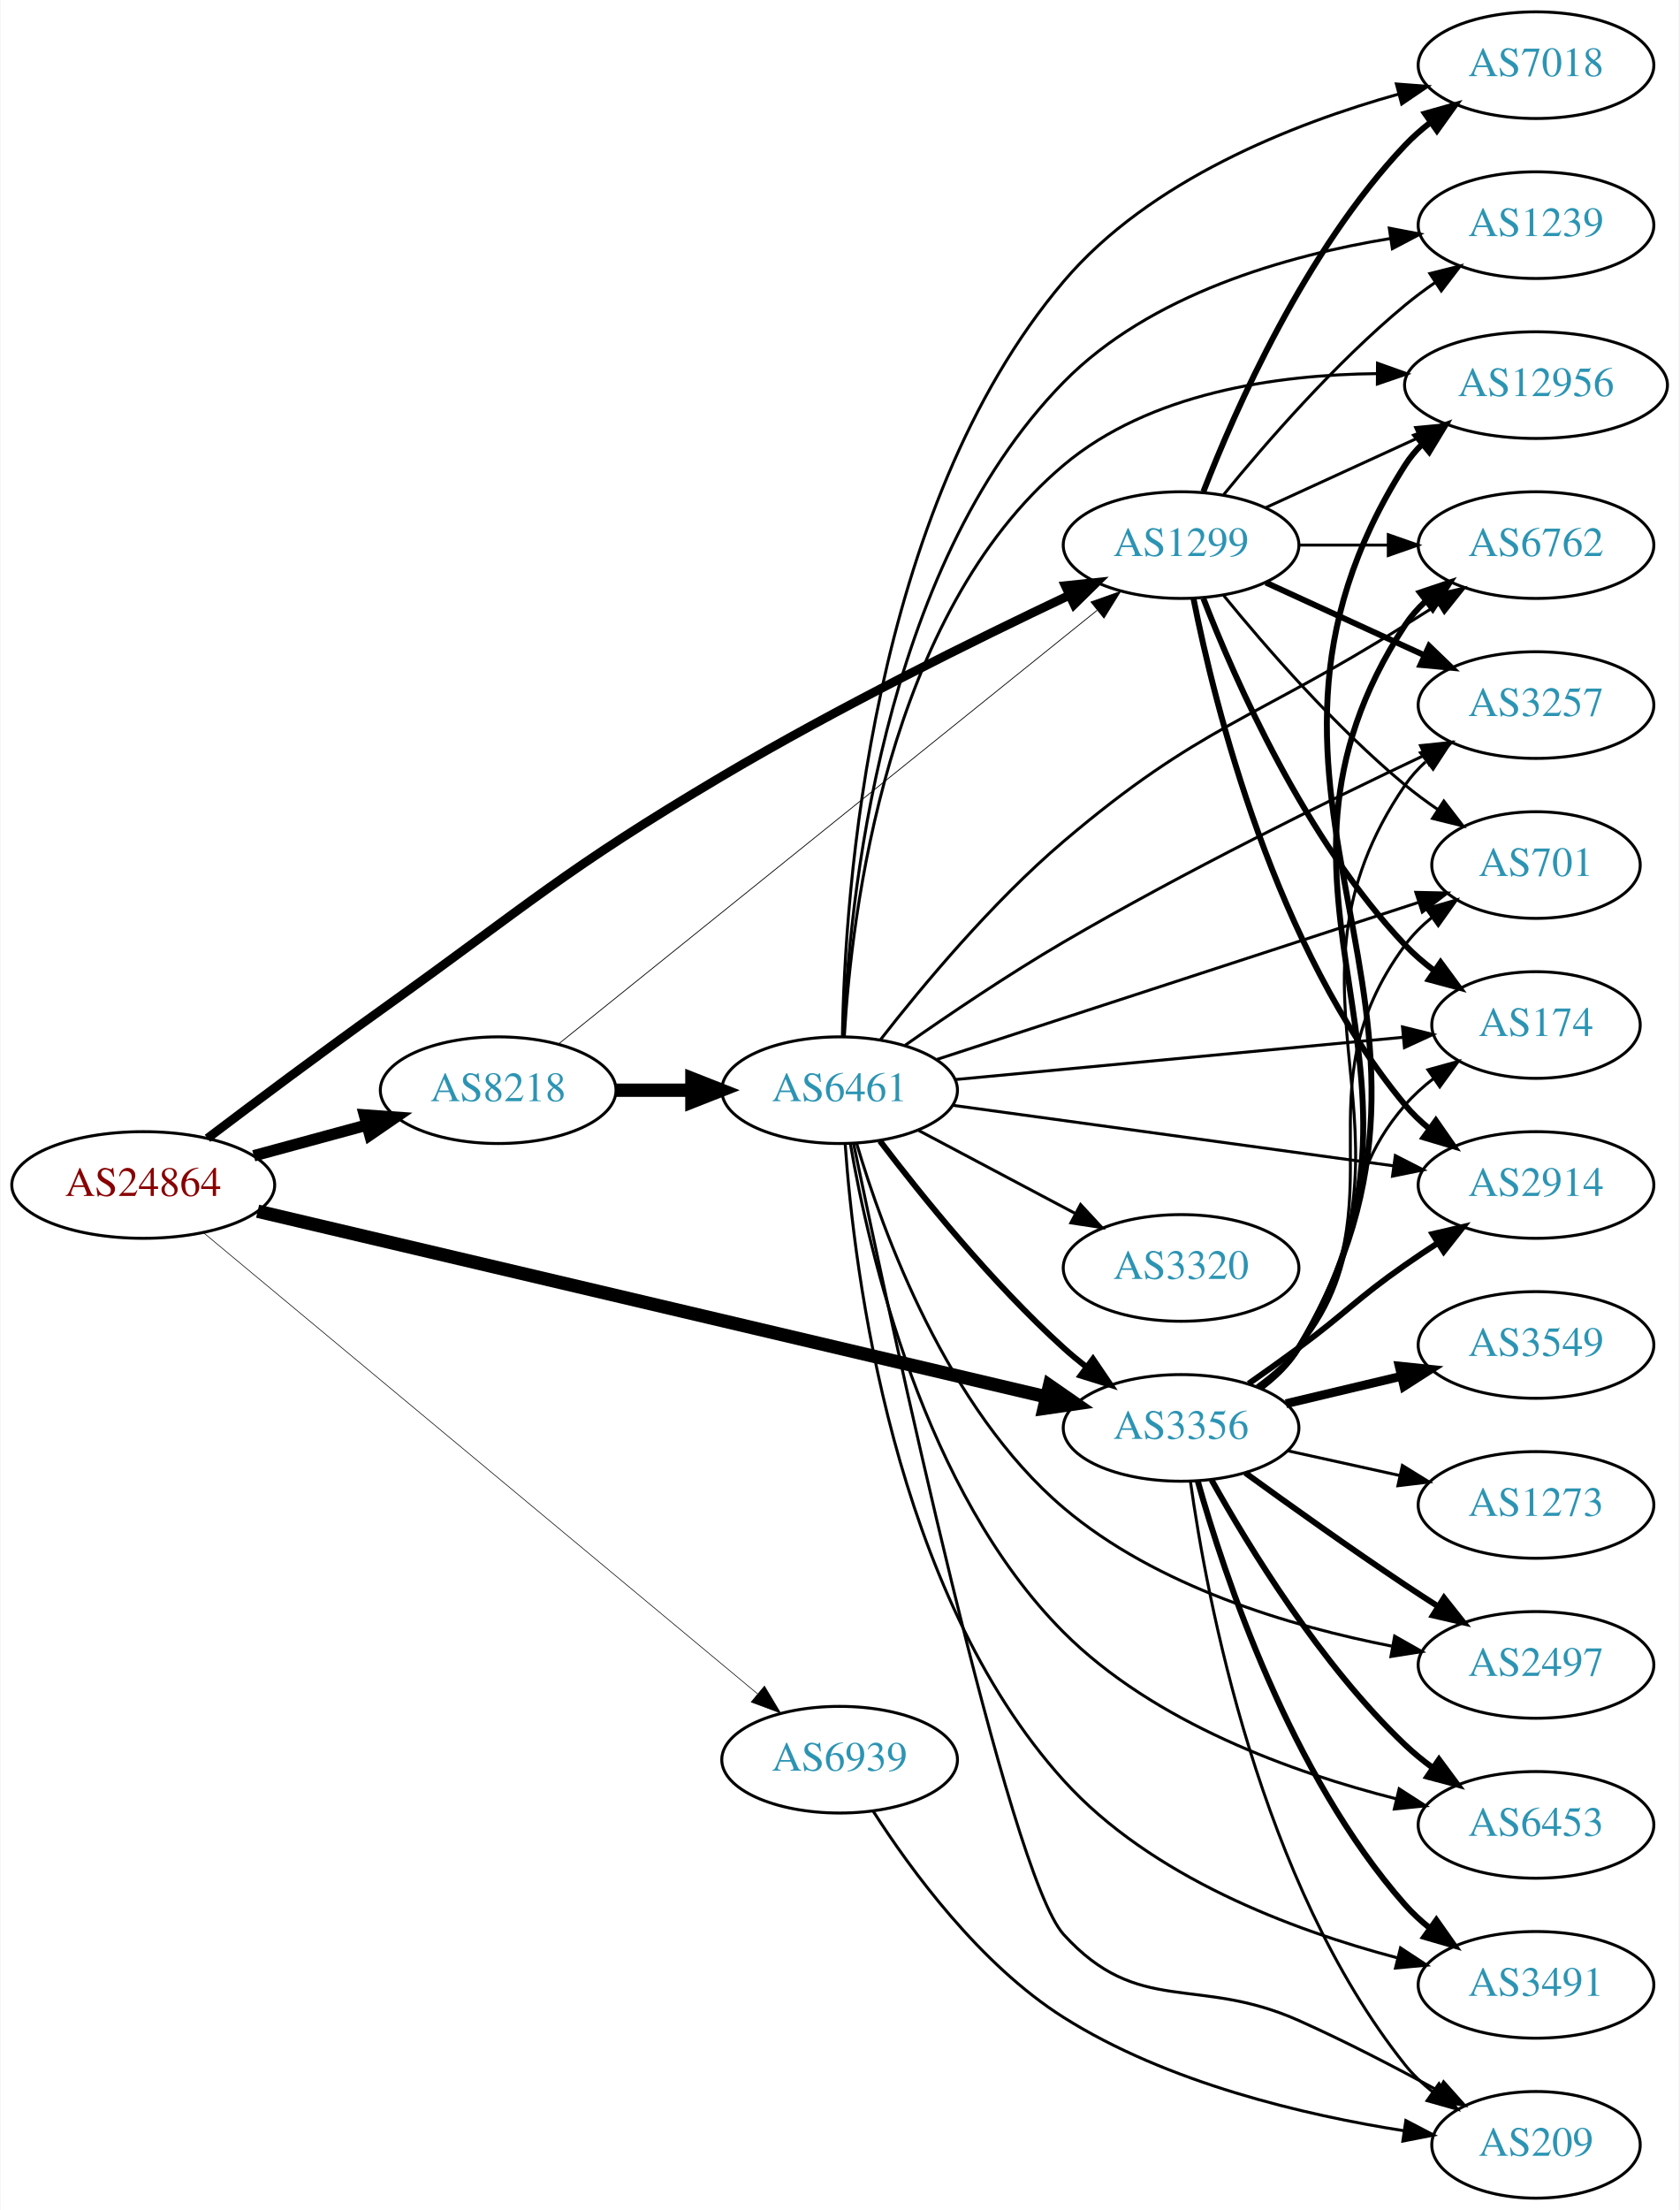
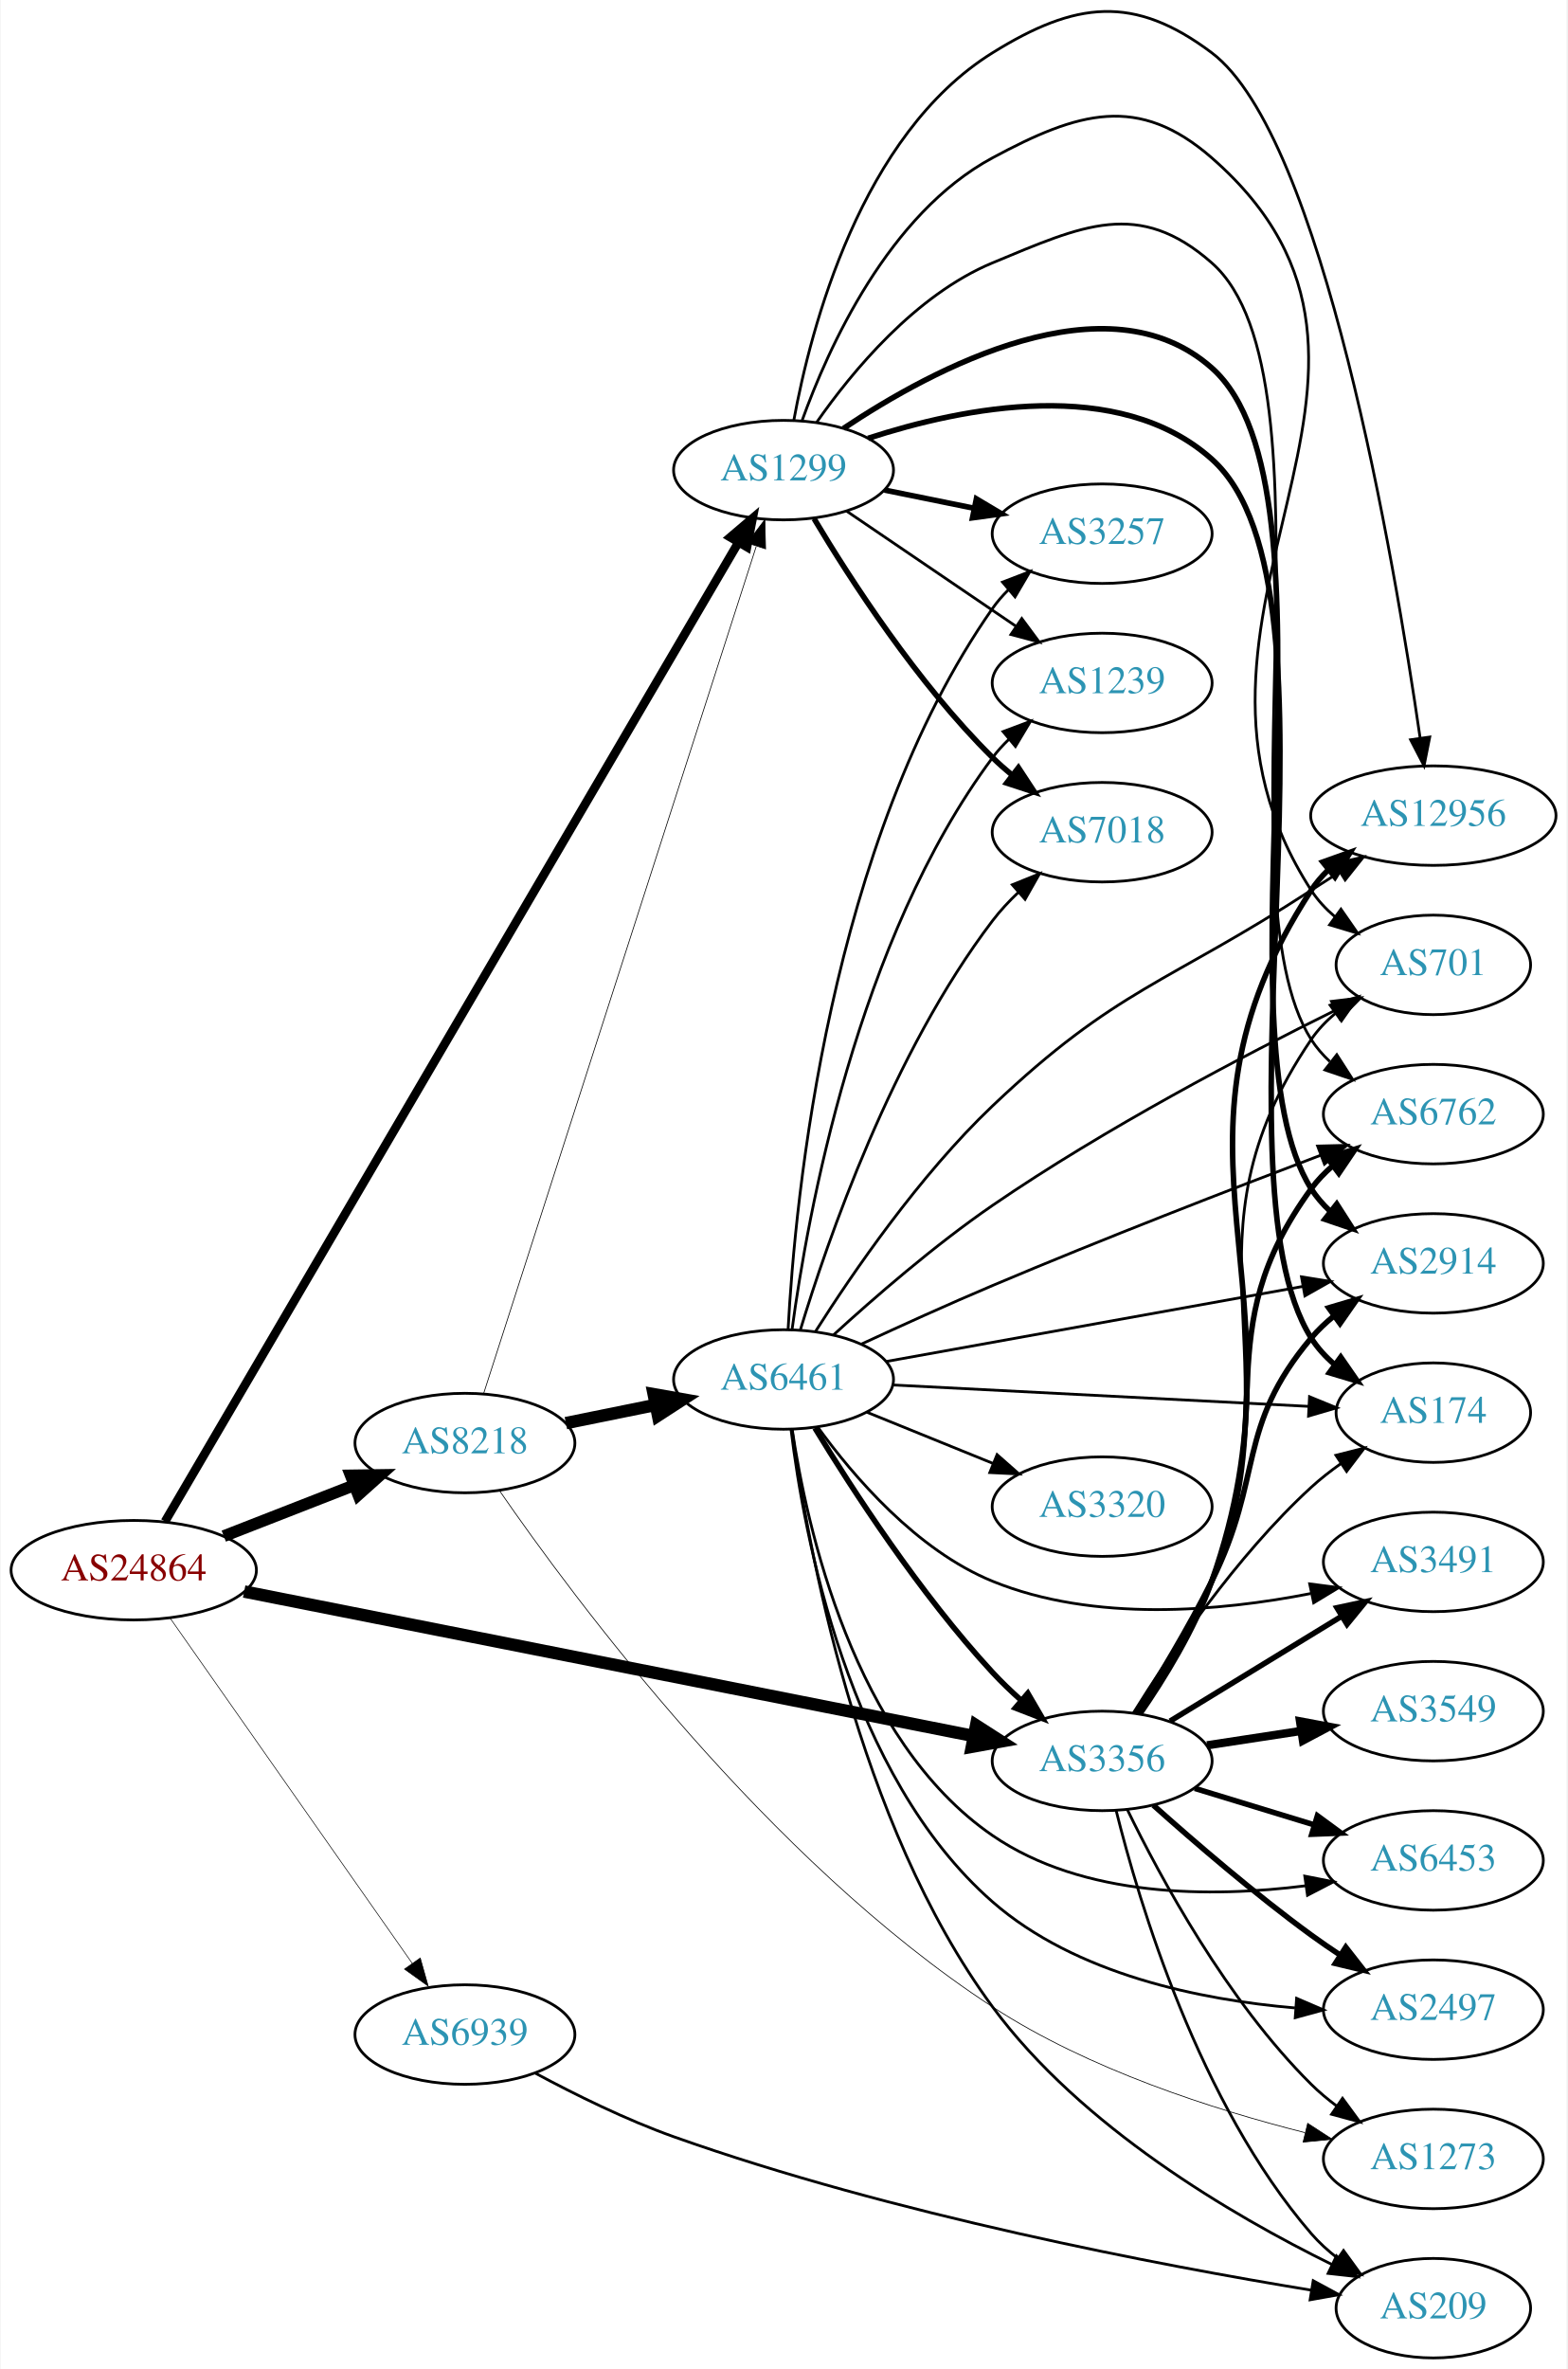
- <svg xmlns="http://www.w3.org/2000/svg" xmlns:xlink="http://www.w3.org/1999/xlink" width="567pt" height="746pt" viewBox="0.00 0.00 566.66 746.00">
-   <g id="graph0" class="graph" transform="scale(1 1) rotate(0) translate(4 742)">
-     <polygon fill="white" stroke="none" points="-4,4 -4,-742 562.663,-742 562.663,4 -4,4" />
+ <svg xmlns="http://www.w3.org/2000/svg" xmlns:xlink="http://www.w3.org/1999/xlink" width="567pt" height="857pt" viewBox="0.00 0.00 566.66 857.09">
+   <g id="graph0" class="graph" transform="scale(1 1) rotate(0) translate(4 853.089)">
+     <polygon fill="white" stroke="none" points="-4,4 -4,-853.089 562.663,-853.089 562.663,4 -4,4" />
    <g id="node1" class="node">
      <g id="a_node1">
        <a xlink:href="/asn/24864" xlink:title="AS24864 ~ Raiffeisen Informatik GmbH [AT]">
-           <ellipse fill="#ffffff" stroke="black" cx="44.196" cy="-342" rx="44.393" ry="18" />
-           <text text-anchor="middle" x="44.196" y="-338.3" font-family="Times,serif" font-size="14.00" fill="#880000">AS24864</text>
+           <ellipse fill="#ffffff" stroke="black" cx="44.196" cy="-285" rx="44.393" ry="18" />
+           <text text-anchor="middle" x="44.196" y="-281.3" font-family="Times,serif" font-size="14.00" fill="#880000">AS24864</text>
        </a>
      </g>
    </g>
    <g id="node2" class="node">
      <g id="a_node2">
        <a xlink:href="/asn/1299" xlink:title="AS1299 ~ Telia Carrier [EU]">
-           <ellipse fill="#ffffff" stroke="black" cx="394.625" cy="-558" rx="39.794" ry="18" />
-           <text text-anchor="middle" x="394.625" y="-554.3" font-family="Times,serif" font-size="14.00" fill="#2c94b3">AS1299</text>
+           <ellipse fill="#ffffff" stroke="black" cx="279.332" cy="-683" rx="39.794" ry="18" />
+           <text text-anchor="middle" x="279.332" y="-679.3" font-family="Times,serif" font-size="14.00" fill="#2c94b3">AS1299</text>
        </a>
      </g>
    </g>
    <g id="edge1" class="edge">
-       <path fill="none" stroke="black" stroke-width="3" d="M65.874,-357.754C81.758,-369.771 104.305,-386.644 124.392,-401 174.929,-437.118 186.244,-448.338 239.685,-480 278.579,-503.043 325.104,-526.02 356.752,-541.004" />
-       <polygon fill="black" stroke="black" stroke-width="3" points="355.533,-544.298 366.071,-545.389 358.513,-537.964 355.533,-544.298" />
+       <path fill="none" stroke="black" stroke-width="3.15" d="M55.514,-302.615C92.529,-365.805 218.773,-581.324 262.93,-656.708" />
+       <polygon fill="black" stroke="black" stroke-width="3.15" points="260.058,-658.729 268.132,-665.588 266.098,-655.191 260.058,-658.729" />
    </g>
    <g id="node3" class="node">
      <g id="a_node3">
        <a xlink:href="/asn/3356" xlink:title="AS3356 ~ Level 3 Parent, LLC [US]">
-           <ellipse fill="#ffffff" stroke="black" cx="394.625" cy="-260" rx="39.794" ry="18" />
-           <text text-anchor="middle" x="394.625" y="-256.3" font-family="Times,serif" font-size="14.00" fill="#2c94b3">AS3356</text>
+           <ellipse fill="#ffffff" stroke="black" cx="394.625" cy="-216" rx="39.794" ry="18" />
+           <text text-anchor="middle" x="394.625" y="-212.3" font-family="Times,serif" font-size="14.00" fill="#2c94b3">AS3356</text>
        </a>
      </g>
    </g>
    <g id="edge2" class="edge">
-       <path fill="none" stroke="black" stroke-width="4.5" d="M82.815,-333.147C147.639,-317.891 280.08,-286.722 349.28,-270.436" />
-       <polygon fill="black" stroke="black" stroke-width="4.5" points="350.184,-274.269 359.016,-268.145 348.38,-266.603 350.184,-274.269" />
+       <path fill="none" stroke="black" stroke-width="4.5" d="M84.151,-277.286C149.012,-264.441 278.826,-238.734 347.913,-225.052" />
+       <polygon fill="black" stroke="black" stroke-width="4.5" points="349.011,-228.849 358.055,-223.044 347.481,-221.124 349.011,-228.849" />
    </g>
    <g id="node4" class="node">
      <g id="a_node4">
        <a xlink:href="/asn/8218" xlink:title="AS8218 ~ legacy Neotelecoms [FR]">
-           <ellipse fill="#ffffff" stroke="black" cx="164.039" cy="-374" rx="39.794" ry="18" />
-           <text text-anchor="middle" x="164.039" y="-370.3" font-family="Times,serif" font-size="14.00" fill="#2c94b3">AS8218</text>
+           <ellipse fill="#ffffff" stroke="black" cx="164.039" cy="-331" rx="39.794" ry="18" />
+           <text text-anchor="middle" x="164.039" y="-327.3" font-family="Times,serif" font-size="14.00" fill="#2c94b3">AS8218</text>
        </a>
      </g>
    </g>
    <g id="edge3" class="edge">
-       <path fill="none" stroke="black" stroke-width="3.857" d="M81.514,-351.862C93.574,-355.137 107.123,-358.816 119.66,-362.221" />
-       <polygon fill="black" stroke="black" stroke-width="3.857" points="118.883,-365.636 129.451,-364.879 120.717,-358.881 118.883,-365.636" />
+       <path fill="none" stroke="black" stroke-width="4.275" d="M76.776,-297.327C91.205,-302.96 108.444,-309.689 123.706,-315.646" />
+       <polygon fill="black" stroke="black" stroke-width="4.275" points="122.724,-319.279 133.399,-319.43 125.444,-312.309 122.724,-319.279" />
    </g>
    <g id="node5" class="node">
      <g id="a_node5">
        <a xlink:href="/asn/6939" xlink:title="AS6939 ~ Hurricane Electric LLC [US]">
-           <ellipse fill="#ffffff" stroke="black" cx="279.332" cy="-148" rx="39.794" ry="18" />
-           <text text-anchor="middle" x="279.332" y="-144.3" font-family="Times,serif" font-size="14.00" fill="#2c94b3">AS6939</text>
+           <ellipse fill="#ffffff" stroke="black" cx="164.039" cy="-117" rx="39.794" ry="18" />
+           <text text-anchor="middle" x="164.039" y="-113.3" font-family="Times,serif" font-size="14.00" fill="#2c94b3">AS6939</text>
        </a>
      </g>
    </g>
    <g id="edge4" class="edge">
-       <path fill="none" stroke="black" stroke-width="0.214" d="M64.672,-325.793C106.363,-291.101 204.301,-209.603 251.702,-170.159" />
-       <polygon fill="black" stroke="black" stroke-width="0.214" points="253.953,-172.84 259.401,-163.753 249.475,-167.459 253.953,-172.84" />
+       <path fill="none" stroke="black" stroke-width="0.225" d="M57.364,-267.654C78.181,-237.976 120.729,-177.318 145.007,-142.707" />
+       <polygon fill="black" stroke="black" stroke-width="0.225" points="147.884,-144.7 150.761,-134.504 142.153,-140.68 147.884,-144.7" />
    </g>
    <g id="node6" class="node">
      <g id="a_node6">
-         <a xlink:href="/asn/174" xlink:title="AS174 ~ Cogent Communications [US]">
-           <ellipse fill="#ffffff" stroke="black" cx="514.467" cy="-396" rx="35.194" ry="18" />
-           <text text-anchor="middle" x="514.467" y="-392.3" font-family="Times,serif" font-size="14.00" fill="#2c94b3">AS174</text>
+         <a xlink:href="/asn/6762" xlink:title="AS6762 ~ TELECOM ITALIA SPARKLE S.p.A. [IT]">
+           <ellipse fill="#ffffff" stroke="black" cx="514.467" cy="-450" rx="39.794" ry="18" />
+           <text text-anchor="middle" x="514.467" y="-446.3" font-family="Times,serif" font-size="14.00" fill="#2c94b3">AS6762</text>
        </a>
      </g>
    </g>
    <g id="edge5" class="edge">
-       <path fill="none" stroke="black" stroke-width="2" d="M402.148,-540.006C412.898,-512.272 436.555,-458.571 470.271,-423 473.214,-419.895 476.587,-416.999 480.123,-414.345" />
-       <polygon fill="black" stroke="black" stroke-width="2" points="482.252,-417.129 488.542,-408.603 478.308,-411.346 482.252,-417.129" />
+       <path fill="none" stroke="black" d="M291.312,-700.283C304.069,-718.573 326.987,-746.367 354.978,-758 387.521,-771.525 407.816,-781.282 434.271,-758 481.531,-716.409 436.31,-530.009 470.271,-477 472.132,-474.096 474.428,-471.45 476.984,-469.051" />
+       <polygon fill="black" stroke="black" points="479.533,-471.501 485.255,-462.584 475.221,-465.986 479.533,-471.501" />
    </g>
    <g id="node7" class="node">
      <g id="a_node7">
-         <a xlink:href="/asn/7018" xlink:title="AS7018 ~ AT&amp;T Services, Inc. [US]">
-           <ellipse fill="#ffffff" stroke="black" cx="514.467" cy="-720" rx="39.794" ry="18" />
-           <text text-anchor="middle" x="514.467" y="-716.3" font-family="Times,serif" font-size="14.00" fill="#2c94b3">AS7018</text>
+         <a xlink:href="/asn/2914" xlink:title="AS2914 ~ NTT America, Inc. [US]">
+           <ellipse fill="#ffffff" stroke="black" cx="514.467" cy="-396" rx="39.794" ry="18" />
+           <text text-anchor="middle" x="514.467" y="-392.3" font-family="Times,serif" font-size="14.00" fill="#2c94b3">AS2914</text>
        </a>
      </g>
    </g>
    <g id="edge6" class="edge">
-       <path fill="none" stroke="black" stroke-width="2" d="M402.148,-575.994C412.898,-603.728 436.555,-657.429 470.271,-693 472.857,-695.728 475.774,-698.294 478.843,-700.677" />
-       <polygon fill="black" stroke="black" stroke-width="2" points="476.997,-703.658 487.191,-706.543 481.021,-697.93 476.997,-703.658" />
+       <path fill="none" stroke="black" stroke-width="2" d="M301.03,-698.094C333.453,-719.753 396.418,-753.542 434.271,-720 484.03,-675.908 434.597,-479.101 470.271,-423 472.122,-420.09 474.411,-417.439 476.963,-415.037" />
+       <polygon fill="black" stroke="black" stroke-width="2" points="479.511,-417.487 485.226,-408.565 475.195,-411.976 479.511,-417.487" />
    </g>
    <g id="node8" class="node">
      <g id="a_node8">
-         <a xlink:href="/asn/2914" xlink:title="AS2914 ~ NTT America, Inc. [US]">
-           <ellipse fill="#ffffff" stroke="black" cx="514.467" cy="-342" rx="39.794" ry="18" />
-           <text text-anchor="middle" x="514.467" y="-338.3" font-family="Times,serif" font-size="14.00" fill="#2c94b3">AS2914</text>
+         <a xlink:href="/asn/1239" xlink:title="AS1239 ~ Sprint [US]">
+           <ellipse fill="#ffffff" stroke="black" cx="394.625" cy="-606" rx="39.794" ry="18" />
+           <text text-anchor="middle" x="394.625" y="-602.3" font-family="Times,serif" font-size="14.00" fill="#2c94b3">AS1239</text>
        </a>
      </g>
    </g>
    <g id="edge7" class="edge">
-       <path fill="none" stroke="black" stroke-width="2" d="M398.823,-539.927C405.987,-503.859 426.261,-421.875 470.271,-369 472.676,-366.111 475.472,-363.437 478.465,-360.987" />
-       <polygon fill="black" stroke="black" stroke-width="2" points="480.654,-363.723 486.708,-355.027 476.553,-358.05 480.654,-363.723" />
+       <path fill="none" stroke="black" d="M302.176,-668.154C319.573,-656.33 344.12,-639.646 363.403,-626.54" />
+       <polygon fill="black" stroke="black" points="365.544,-629.317 371.848,-620.801 361.61,-623.527 365.544,-629.317" />
    </g>
    <g id="node9" class="node">
      <g id="a_node9">
-         <a xlink:href="/asn/12956" xlink:title="AS12956 ~ TELXIUS [ES]">
-           <ellipse fill="#ffffff" stroke="black" cx="514.467" cy="-612" rx="44.393" ry="18" />
-           <text text-anchor="middle" x="514.467" y="-608.3" font-family="Times,serif" font-size="14.00" fill="#2c94b3">AS12956</text>
+         <a xlink:href="/asn/174" xlink:title="AS174 ~ Cogent Communications [US]">
+           <ellipse fill="#ffffff" stroke="black" cx="514.467" cy="-342" rx="35.194" ry="18" />
+           <text text-anchor="middle" x="514.467" y="-338.3" font-family="Times,serif" font-size="14.00" fill="#2c94b3">AS174</text>
        </a>
      </g>
    </g>
    <g id="edge8" class="edge">
-       <path fill="none" stroke="black" d="M423.253,-570.661C438.751,-577.762 458.318,-586.728 475.264,-594.494" />
-       <polygon fill="black" stroke="black" points="473.818,-597.681 484.367,-598.665 476.734,-591.317 473.818,-597.681" />
+       <path fill="none" stroke="black" stroke-width="2" d="M309.909,-694.5C344.28,-705.714 400.574,-717.098 434.271,-687 487.312,-639.625 432.347,-429.163 470.271,-369 472.552,-365.381 475.514,-362.165 478.817,-359.33" />
+       <polygon fill="black" stroke="black" stroke-width="2" points="480.954,-362.104 486.986,-353.394 476.839,-356.442 480.954,-362.104" />
    </g>
    <g id="node10" class="node">
      <g id="a_node10">
-         <a xlink:href="/asn/1239" xlink:title="AS1239 ~ Sprint [US]">
-           <ellipse fill="#ffffff" stroke="black" cx="514.467" cy="-666" rx="39.794" ry="18" />
-           <text text-anchor="middle" x="514.467" y="-662.3" font-family="Times,serif" font-size="14.00" fill="#2c94b3">AS1239</text>
+         <a xlink:href="/asn/7018" xlink:title="AS7018 ~ AT&amp;T Services, Inc. [US]">
+           <ellipse fill="#ffffff" stroke="black" cx="394.625" cy="-552" rx="39.794" ry="18" />
+           <text text-anchor="middle" x="394.625" y="-548.3" font-family="Times,serif" font-size="14.00" fill="#2c94b3">AS7018</text>
        </a>
      </g>
    </g>
    <g id="edge9" class="edge">
-       <path fill="none" stroke="black" d="M409.044,-575.065C423.158,-592.375 446.573,-619.345 470.271,-639 473.487,-641.668 476.988,-644.27 480.558,-646.741" />
-       <polygon fill="black" stroke="black" points="478.636,-649.666 488.915,-652.236 482.482,-643.817 478.636,-649.666" />
+       <path fill="none" stroke="black" stroke-width="2" d="M290.382,-665.431C303.43,-643.573 327.776,-605.858 354.978,-579 357.108,-576.897 359.417,-574.845 361.812,-572.871" />
+       <polygon fill="black" stroke="black" stroke-width="2" points="364.324,-575.356 370.144,-566.502 360.073,-569.794 364.324,-575.356" />
    </g>
    <g id="node11" class="node">
      <g id="a_node11">
-         <a xlink:href="/asn/6762" xlink:title="AS6762 ~ TELECOM ITALIA SPARKLE S.p.A. [IT]">
-           <ellipse fill="#ffffff" stroke="black" cx="514.467" cy="-558" rx="39.794" ry="18" />
-           <text text-anchor="middle" x="514.467" y="-554.3" font-family="Times,serif" font-size="14.00" fill="#2c94b3">AS6762</text>
+         <a xlink:href="/asn/3257" xlink:title="AS3257 ~ GTT [DE]">
+           <ellipse fill="#ffffff" stroke="black" cx="394.625" cy="-660" rx="39.794" ry="18" />
+           <text text-anchor="middle" x="394.625" y="-656.3" font-family="Times,serif" font-size="14.00" fill="#2c94b3">AS3257</text>
        </a>
      </g>
    </g>
    <g id="edge10" class="edge">
-       <path fill="none" stroke="black" d="M434.537,-558C444.091,-558 454.44,-558 464.403,-558" />
-       <polygon fill="black" stroke="black" points="464.595,-561.5 474.595,-558 464.595,-554.5 464.595,-561.5" />
+       <path fill="none" stroke="black" stroke-width="2" d="M315.867,-675.786C326.096,-673.709 337.396,-671.415 348.139,-669.234" />
+       <polygon fill="black" stroke="black" stroke-width="2" points="349.111,-672.608 358.215,-667.189 347.718,-665.748 349.111,-672.608" />
    </g>
    <g id="node12" class="node">
      <g id="a_node12">
-         <a xlink:href="/asn/3257" xlink:title="AS3257 ~ GTT [DE]">
-           <ellipse fill="#ffffff" stroke="black" cx="514.467" cy="-504" rx="39.794" ry="18" />
-           <text text-anchor="middle" x="514.467" y="-500.3" font-family="Times,serif" font-size="14.00" fill="#2c94b3">AS3257</text>
+         <a xlink:href="/asn/12956" xlink:title="AS12956 ~ TELXIUS [ES]">
+           <ellipse fill="#ffffff" stroke="black" cx="514.467" cy="-558" rx="44.393" ry="18" />
+           <text text-anchor="middle" x="514.467" y="-554.3" font-family="Times,serif" font-size="14.00" fill="#2c94b3">AS12956</text>
        </a>
      </g>
    </g>
    <g id="edge11" class="edge">
-       <path fill="none" stroke="black" stroke-width="2" d="M423.253,-545.339C439.21,-538.027 459.481,-528.739 476.764,-520.819" />
-       <polygon fill="black" stroke="black" stroke-width="2" points="478.378,-523.929 486.011,-516.581 475.462,-517.565 478.378,-523.929" />
+       <path fill="none" stroke="black" d="M283.052,-701.039C289.142,-734.249 307.283,-804.373 354.978,-834 384.914,-852.595 406.124,-855.206 434.271,-834 474.355,-803.8 500.378,-650.365 509.661,-586.233" />
+       <polygon fill="black" stroke="black" points="513.168,-586.433 511.104,-576.041 506.237,-585.452 513.168,-586.433" />
    </g>
    <g id="node13" class="node">
      <g id="a_node13">
        <a xlink:href="/asn/701" xlink:title="AS701 ~ UUNET [US]">
-           <ellipse fill="#ffffff" stroke="black" cx="514.467" cy="-450" rx="35.194" ry="18" />
-           <text text-anchor="middle" x="514.467" y="-446.3" font-family="Times,serif" font-size="14.00" fill="#2c94b3">AS701</text>
+           <ellipse fill="#ffffff" stroke="black" cx="514.467" cy="-504" rx="35.194" ry="18" />
+           <text text-anchor="middle" x="514.467" y="-500.3" font-family="Times,serif" font-size="14.00" fill="#2c94b3">AS701</text>
        </a>
      </g>
    </g>
    <g id="edge12" class="edge">
-       <path fill="none" stroke="black" d="M409.044,-540.935C423.158,-523.625 446.573,-496.655 470.271,-477 473.734,-474.128 477.527,-471.331 481.381,-468.692" />
-       <polygon fill="black" stroke="black" points="483.343,-471.592 489.814,-463.203 479.524,-465.725 483.343,-471.592" />
+       <path fill="none" stroke="black" d="M285.991,-700.786C295.462,-727.167 317.292,-775.729 354.978,-796 386.014,-812.694 407.727,-819.182 434.271,-796 523.796,-717.815 405.772,-630.837 470.271,-531 472.593,-527.407 475.579,-524.207 478.897,-521.381" />
+       <polygon fill="black" stroke="black" points="481.034,-524.155 487.08,-515.455 476.928,-518.485 481.034,-524.155" />
+     </g>
+     <g id="edge18" class="edge">
+       <path fill="none" stroke="black" stroke-width="2" d="M407.729,-233.211C416.188,-245.914 427.193,-263.895 434.271,-281 459.166,-341.16 431.901,-370.4 470.271,-423 472.486,-426.037 475.156,-428.809 478.069,-431.321" />
+       <polygon fill="black" stroke="black" stroke-width="2" points="476.088,-434.21 486.202,-437.367 480.265,-428.592 476.088,-434.21" />
+     </g>
+     <g id="edge15" class="edge">
+       <path fill="none" stroke="black" stroke-width="2" d="M406.843,-233.263C414.974,-246.141 425.955,-264.315 434.271,-281 453.121,-318.82 443.04,-336.686 470.271,-369 472.693,-371.874 475.501,-374.538 478.501,-376.983" />
+       <polygon fill="black" stroke="black" stroke-width="2" points="476.596,-379.924 486.754,-382.934 480.69,-374.246 476.596,-379.924" />
    </g>
    <g id="edge22" class="edge">
-       <path fill="none" stroke="black" d="M420.222,-274.143C425.315,-277.859 430.324,-282.192 434.271,-287 459.525,-317.764 444.239,-338.892 470.271,-369 473.069,-372.236 476.352,-375.214 479.837,-377.914" />
-       <polygon fill="black" stroke="black" points="477.987,-380.89 488.201,-383.705 481.972,-375.135 477.987,-380.89" />
-     </g>
-     <g id="edge14" class="edge">
-       <path fill="none" stroke="black" stroke-width="2" d="M417.43,-274.943C422.963,-278.815 428.87,-283.017 434.271,-287 450.585,-299.031 453.655,-303.391 470.271,-315 473.778,-317.45 477.502,-319.939 481.236,-322.363" />
-       <polygon fill="black" stroke="black" stroke-width="2" points="479.553,-325.441 489.868,-327.857 483.311,-319.535 479.553,-325.441" />
+       <path fill="none" stroke="black" d="M405.872,-233.271C418.942,-254.316 443.131,-290.134 470.271,-315 473.588,-318.039 477.293,-320.937 481.101,-323.629" />
+       <polygon fill="black" stroke="black" points="479.215,-326.579 489.488,-329.17 483.074,-320.738 479.215,-326.579" />
+     </g>
+     <g id="edge17" class="edge">
+       <path fill="none" stroke="black" stroke-width="2" d="M408.28,-233C417.005,-245.601 428.103,-263.547 434.271,-281 471.677,-386.842 408.978,-436.953 470.271,-531 471.946,-533.57 473.96,-535.939 476.191,-538.115" />
+       <polygon fill="black" stroke="black" stroke-width="2" points="474.454,-541.212 484.431,-544.777 478.855,-535.768 474.454,-541.212" />
    </g>
    <g id="edge20" class="edge">
-       <path fill="none" stroke="black" stroke-width="2" d="M421.327,-273.364C426.363,-277.12 431.07,-281.667 434.271,-287 502.93,-401.383 398.709,-472.411 470.271,-585 471.872,-587.519 473.802,-589.843 475.946,-591.98" />
-       <polygon fill="black" stroke="black" stroke-width="2" points="473.952,-594.872 483.893,-598.534 478.405,-589.472 473.952,-594.872" />
-     </g>
-     <g id="edge16" class="edge">
-       <path fill="none" stroke="black" stroke-width="2" d="M421.224,-273.427C426.265,-277.18 431,-281.709 434.271,-287 491.916,-380.238 410.26,-439.267 470.271,-531 472.159,-533.886 474.475,-536.52 477.043,-538.911" />
-       <polygon fill="black" stroke="black" stroke-width="2" points="475.294,-541.984 485.335,-545.365 479.594,-536.46 475.294,-541.984" />
-     </g>
-     <g id="edge17" class="edge">
-       <path fill="none" stroke="black" d="M421.065,-273.527C426.114,-277.275 430.893,-281.777 434.271,-287 480.948,-359.167 421.763,-406.051 470.271,-477 472.218,-479.847 474.574,-482.454 477.169,-484.826" />
-       <polygon fill="black" stroke="black" points="475.448,-487.918 485.504,-491.251 479.721,-482.374 475.448,-487.918" />
-     </g>
-     <g id="edge18" class="edge">
-       <path fill="none" stroke="black" d="M420.791,-273.711C425.855,-277.45 430.708,-281.901 434.271,-287 470.084,-338.254 433.159,-372.679 470.271,-423 472.81,-426.443 475.932,-429.549 479.326,-432.322" />
-       <polygon fill="black" stroke="black" points="477.412,-435.256 487.592,-438.192 481.465,-429.548 477.412,-435.256" />
+       <path fill="none" stroke="black" d="M408.077,-233.074C416.704,-245.711 427.767,-263.669 434.271,-281 465.391,-363.921 420.488,-403.747 470.271,-477 472.676,-480.538 475.714,-483.704 479.061,-486.51" />
+       <polygon fill="black" stroke="black" points="477.113,-489.421 487.276,-492.416 481.199,-483.737 477.113,-489.421" />
    </g>
    <g id="node14" class="node">
      <g id="a_node14">
-         <a xlink:href="/asn/3549" xlink:title="AS3549 ~ Level 3 Parent, LLC [US]">
-           <ellipse fill="#ffffff" stroke="black" cx="514.467" cy="-288" rx="39.794" ry="18" />
-           <text text-anchor="middle" x="514.467" y="-284.3" font-family="Times,serif" font-size="14.00" fill="#2c94b3">AS3549</text>
+         <a xlink:href="/asn/2497" xlink:title="AS2497 ~ Internet Initiative Japan Inc. [JP]">
+           <ellipse fill="#ffffff" stroke="black" cx="514.467" cy="-126" rx="39.794" ry="18" />
+           <text text-anchor="middle" x="514.467" y="-122.3" font-family="Times,serif" font-size="14.00" fill="#2c94b3">AS2497</text>
        </a>
      </g>
    </g>
    <g id="edge13" class="edge">
-       <path fill="none" stroke="black" stroke-width="3" d="M430.026,-268.174C442.141,-271.053 455.939,-274.331 468.778,-277.382" />
-       <polygon fill="black" stroke="black" stroke-width="3" points="468.28,-280.861 478.819,-279.767 469.899,-274.05 468.28,-280.861" />
+       <path fill="none" stroke="black" stroke-width="2" d="M413.143,-199.982C427.914,-186.783 449.851,-167.882 470.271,-153 473.648,-150.539 477.25,-148.066 480.879,-145.671" />
+       <polygon fill="black" stroke="black" stroke-width="2" points="482.779,-148.61 489.301,-140.261 478.996,-142.72 482.779,-148.61" />
    </g>
    <g id="node15" class="node">
      <g id="a_node15">
-         <a xlink:href="/asn/2497" xlink:title="AS2497 ~ Internet Initiative Japan Inc. [JP]">
-           <ellipse fill="#ffffff" stroke="black" cx="514.467" cy="-180" rx="39.794" ry="18" />
-           <text text-anchor="middle" x="514.467" y="-176.3" font-family="Times,serif" font-size="14.00" fill="#2c94b3">AS2497</text>
-         </a>
-       </g>
-     </g>
-     <g id="edge15" class="edge">
-       <path fill="none" stroke="black" stroke-width="2" d="M416.311,-244.819C431.168,-234.037 451.757,-219.343 470.271,-207 473.831,-204.627 477.587,-202.186 481.34,-199.789" />
-       <polygon fill="black" stroke="black" stroke-width="2" points="483.406,-202.624 489.992,-194.325 479.668,-196.705 483.406,-202.624" />
+         <a xlink:href="/asn/3549" xlink:title="AS3549 ~ Level 3 Parent, LLC [US]">
+           <ellipse fill="#ffffff" stroke="black" cx="514.467" cy="-234" rx="39.794" ry="18" />
+           <text text-anchor="middle" x="514.467" y="-230.3" font-family="Times,serif" font-size="14.00" fill="#2c94b3">AS3549</text>
+         </a>
+       </g>
+     </g>
+     <g id="edge14" class="edge">
+       <path fill="none" stroke="black" stroke-width="3" d="M432.587,-221.646C443.337,-223.288 455.224,-225.104 466.501,-226.826" />
+       <polygon fill="black" stroke="black" stroke-width="3" points="466.222,-230.324 476.635,-228.374 467.279,-223.404 466.222,-230.324" />
    </g>
    <g id="node16" class="node">
      <g id="a_node16">
-         <a xlink:href="/asn/6453" xlink:title="AS6453 ~ TATA COMMUNICATIONS (AMERICA) INC [US]">
-           <ellipse fill="#ffffff" stroke="black" cx="514.467" cy="-126" rx="39.794" ry="18" />
-           <text text-anchor="middle" x="514.467" y="-122.3" font-family="Times,serif" font-size="14.00" fill="#2c94b3">AS6453</text>
-         </a>
-       </g>
-     </g>
-     <g id="edge19" class="edge">
-       <path fill="none" stroke="black" stroke-width="2" d="M404.903,-242.457C417.488,-219.828 441.708,-180.156 470.271,-153 473.145,-150.267 476.338,-147.664 479.649,-145.227" />
-       <polygon fill="black" stroke="black" stroke-width="2" points="481.712,-148.057 488.012,-139.539 477.775,-142.27 481.712,-148.057" />
+         <a xlink:href="/asn/3491" xlink:title="AS3491 ~ PCCW Global, Inc. [US]">
+           <ellipse fill="#ffffff" stroke="black" cx="514.467" cy="-288" rx="39.794" ry="18" />
+           <text text-anchor="middle" x="514.467" y="-284.3" font-family="Times,serif" font-size="14.00" fill="#2c94b3">AS3491</text>
+         </a>
+       </g>
+     </g>
+     <g id="edge16" class="edge">
+       <path fill="none" stroke="black" stroke-width="2" d="M419.189,-230.397C437.012,-241.287 461.685,-256.362 481.32,-268.358" />
+       <polygon fill="black" stroke="black" stroke-width="2" points="479.586,-271.401 489.944,-273.628 483.235,-265.427 479.586,-271.401" />
    </g>
    <g id="node17" class="node">
      <g id="a_node17">
-         <a xlink:href="/asn/3491" xlink:title="AS3491 ~ PCCW Global, Inc. [US]">
-           <ellipse fill="#ffffff" stroke="black" cx="514.467" cy="-72" rx="39.794" ry="18" />
-           <text text-anchor="middle" x="514.467" y="-68.3" font-family="Times,serif" font-size="14.00" fill="#2c94b3">AS3491</text>
-         </a>
-       </g>
-     </g>
-     <g id="edge21" class="edge">
-       <path fill="none" stroke="black" stroke-width="2" d="M400.227,-242.165C409.179,-210.315 431.534,-142.888 470.271,-99 472.758,-96.182 475.61,-93.556 478.637,-91.135" />
-       <polygon fill="black" stroke="black" stroke-width="2" points="480.823,-93.875 486.928,-85.216 476.756,-88.178 480.823,-93.875" />
+         <a xlink:href="/asn/6453" xlink:title="AS6453 ~ TATA COMMUNICATIONS (AMERICA) INC [US]">
+           <ellipse fill="#ffffff" stroke="black" cx="514.467" cy="-180" rx="39.794" ry="18" />
+           <text text-anchor="middle" x="514.467" y="-176.3" font-family="Times,serif" font-size="14.00" fill="#2c94b3">AS6453</text>
+         </a>
+       </g>
+     </g>
+     <g id="edge19" class="edge">
+       <path fill="none" stroke="black" stroke-width="2" d="M428.138,-206.068C441.533,-201.975 457.224,-197.182 471.473,-192.829" />
+       <polygon fill="black" stroke="black" stroke-width="2" points="472.519,-196.169 481.06,-189.9 470.474,-189.474 472.519,-196.169" />
    </g>
    <g id="node18" class="node">
      <g id="a_node18">
        <a xlink:href="/asn/209" xlink:title="AS209 ~ CenturyLink Communications, LLC [US]">
          <ellipse fill="#ffffff" stroke="black" cx="514.467" cy="-18" rx="35.194" ry="18" />
          <text text-anchor="middle" x="514.467" y="-14.3" font-family="Times,serif" font-size="14.00" fill="#2c94b3">AS209</text>
        </a>
      </g>
    </g>
-     <g id="edge23" class="edge">
-       <path fill="none" stroke="black" d="M397.788,-241.913C403.335,-202.293 421.249,-106.476 470.271,-45 472.938,-41.655 476.14,-38.61 479.579,-35.871" />
-       <polygon fill="black" stroke="black" points="481.717,-38.647 487.893,-30.039 477.697,-32.916 481.717,-38.647" />
+     <g id="edge21" class="edge">
+       <path fill="none" stroke="black" d="M399.67,-198.111C407.968,-164.732 429.642,-92.09 470.271,-45 473.066,-41.761 476.347,-38.782 479.83,-36.08" />
+       <polygon fill="black" stroke="black" points="481.965,-38.859 488.193,-30.288 477.98,-33.104 481.965,-38.859" />
    </g>
    <g id="node19" class="node">
      <g id="a_node19">
        <a xlink:href="/asn/1273" xlink:title="AS1273 ~ Vodafone Group PLC [EU]">
-           <ellipse fill="#ffffff" stroke="black" cx="514.467" cy="-234" rx="39.794" ry="18" />
-           <text text-anchor="middle" x="514.467" y="-230.3" font-family="Times,serif" font-size="14.00" fill="#2c94b3">AS1273</text>
-         </a>
-       </g>
-     </g>
-     <g id="edge24" class="edge">
-       <path fill="none" stroke="black" d="M430.662,-252.27C442.547,-249.647 455.992,-246.681 468.538,-243.913" />
-       <polygon fill="black" stroke="black" points="469.35,-247.318 478.361,-241.746 467.842,-240.482 469.35,-247.318" />
+           <ellipse fill="#ffffff" stroke="black" cx="514.467" cy="-72" rx="39.794" ry="18" />
+           <text text-anchor="middle" x="514.467" y="-68.3" font-family="Times,serif" font-size="14.00" fill="#2c94b3">AS1273</text>
+         </a>
+       </g>
+     </g>
+     <g id="edge23" class="edge">
+       <path fill="none" stroke="black" d="M403.706,-198.441C415.617,-173.959 439.804,-129.186 470.271,-99 473.088,-96.209 476.244,-93.567 479.533,-91.108" />
+       <polygon fill="black" stroke="black" points="481.601,-93.933 487.867,-85.39 477.641,-88.161 481.601,-93.933" />
+     </g>
+     <g id="edge25" class="edge">
+       <path fill="none" stroke="black" stroke-width="0.265" d="M170.813,-348.94C189.298,-406.374 247.113,-586.003 269.424,-655.324" />
+       <polygon fill="black" stroke="black" stroke-width="0.265" points="266.174,-656.65 272.569,-665.096 272.837,-654.505 266.174,-656.65" />
    </g>
    <g id="edge26" class="edge">
-       <path fill="none" stroke="black" stroke-width="0.265" d="M184.528,-389.688C225.268,-422.482 319.532,-498.359 366.297,-536.003" />
-       <polygon fill="black" stroke="black" stroke-width="0.265" points="364.2,-538.808 374.185,-542.352 368.59,-533.355 364.2,-538.808" />
+       <path fill="none" stroke="black" stroke-width="0.265" d="M176.488,-313.862C203.222,-275.104 273.69,-179.973 354.978,-127 389.696,-104.375 434.78,-89.91 467.982,-81.523" />
+       <polygon fill="black" stroke="black" stroke-width="0.265" points="468.992,-84.88 477.88,-79.113 467.336,-78.078 468.992,-84.88" />
    </g>
    <g id="node20" class="node">
      <g id="a_node20">
        <a xlink:href="/asn/6461" xlink:title="AS6461 ~ Zayo Bandwidth [US]">
-           <ellipse fill="#ffffff" stroke="black" cx="279.332" cy="-374" rx="39.794" ry="18" />
-           <text text-anchor="middle" x="279.332" y="-370.3" font-family="Times,serif" font-size="14.00" fill="#2c94b3">AS6461</text>
-         </a>
-       </g>
-     </g>
-     <g id="edge25" class="edge">
-       <path fill="none" stroke="black" stroke-width="4.5" d="M203.711,-374C211.914,-374 220.678,-374 229.21,-374" />
-       <polygon fill="black" stroke="black" stroke-width="4.5" points="229.449,-377.938 239.449,-374 229.449,-370.063 229.449,-377.938" />
+           <ellipse fill="#ffffff" stroke="black" cx="279.332" cy="-354" rx="39.794" ry="18" />
+           <text text-anchor="middle" x="279.332" y="-350.3" font-family="Times,serif" font-size="14.00" fill="#2c94b3">AS6461</text>
+         </a>
+       </g>
+     </g>
+     <g id="edge24" class="edge">
+       <path fill="none" stroke="black" stroke-width="4.5" d="M200.574,-338.214C210.803,-340.291 222.104,-342.585 232.846,-344.766" />
+       <polygon fill="black" stroke="black" stroke-width="4.5" points="232.338,-348.681 242.922,-346.811 233.905,-340.963 232.338,-348.681" />
    </g>
    <g id="edge41" class="edge">
-       <path fill="none" stroke="black" d="M290.708,-130.556C303.395,-110.742 326.709,-78.854 354.978,-61 390.04,-38.856 436.423,-27.994 469.944,-22.742" />
-       <polygon fill="black" stroke="black" points="470.519,-26.196 479.907,-21.286 469.506,-19.269 470.519,-26.196" />
+       <path fill="none" stroke="black" d="M189.614,-102.969C203.87,-95.305 222.376,-86.151 239.685,-80 318.85,-51.868 415.546,-33.51 470.264,-24.518" />
+       <polygon fill="black" stroke="black" points="470.991,-27.946 480.305,-22.896 469.875,-21.036 470.991,-27.946" />
+     </g>
+     <g id="edge34" class="edge">
+       <path fill="none" stroke="black" stroke-width="2" d="M290.678,-336.432C304.031,-314.502 328.692,-276.422 354.978,-248 358.124,-244.599 361.631,-241.229 365.213,-238.025" />
+       <polygon fill="black" stroke="black" stroke-width="2" points="367.727,-240.481 373.064,-231.328 363.184,-235.155 367.727,-240.481" />
+     </g>
+     <g id="edge31" class="edge">
+       <path fill="none" stroke="black" d="M307.474,-366.793C321.564,-373.325 339.108,-381.288 354.978,-388 395.052,-404.95 441.467,-422.916 473.667,-435.12" />
+       <polygon fill="black" stroke="black" points="472.59,-438.454 483.181,-438.715 475.064,-431.906 472.59,-438.454" />
    </g>
    <g id="edge35" class="edge">
-       <path fill="none" stroke="black" stroke-width="2" d="M292.949,-356.855C306.952,-338.449 330.782,-308.905 354.978,-287 357.405,-284.803 360.017,-282.633 362.697,-280.536" />
-       <polygon fill="black" stroke="black" stroke-width="2" points="364.878,-283.276 370.824,-274.507 360.708,-277.654 364.878,-283.276" />
+       <path fill="none" stroke="black" d="M316.503,-360.516C357.083,-367.827 423.008,-379.703 467.281,-387.679" />
+       <polygon fill="black" stroke="black" points="466.748,-391.14 477.211,-389.468 467.99,-384.251 466.748,-391.14" />
+     </g>
+     <g id="edge27" class="edge">
+       <path fill="none" stroke="black" d="M282.422,-372.116C287.892,-412.8 305.778,-513.01 354.978,-579 356.721,-581.338 358.727,-583.547 360.89,-585.62" />
+       <polygon fill="black" stroke="black" points="358.767,-588.407 368.688,-592.122 363.249,-583.03 358.767,-588.407" />
+     </g>
+     <g id="edge33" class="edge">
+       <path fill="none" stroke="black" d="M318.829,-352.018C360.256,-349.886 426.03,-346.501 469.472,-344.265" />
+       <polygon fill="black" stroke="black" points="469.659,-347.76 479.466,-343.75 469.299,-340.769 469.659,-347.76" />
    </g>
    <g id="edge32" class="edge">
-       <path fill="none" stroke="black" d="M318.308,-377.584C359.757,-381.495 426.022,-387.748 469.645,-391.865" />
-       <polygon fill="black" stroke="black" points="469.391,-395.356 479.675,-392.811 470.048,-388.387 469.391,-395.356" />
-     </g>
-     <g id="edge27" class="edge">
-       <path fill="none" stroke="black" d="M280.273,-392.337C281.08,-440.063 289.536,-569.781 354.978,-647 383.981,-681.222 432.459,-700.278 468.178,-710.264" />
-       <polygon fill="black" stroke="black" points="467.324,-713.658 477.888,-712.844 469.123,-706.893 467.324,-713.658" />
+       <path fill="none" stroke="black" d="M285.404,-371.887C295.103,-403.932 318.601,-472.237 354.978,-520 357.724,-523.606 360.951,-527.068 364.348,-530.295" />
+       <polygon fill="black" stroke="black" points="362.114,-532.991 371.941,-536.952 366.729,-527.728 362.114,-532.991" />
+     </g>
+     <g id="edge30" class="edge">
+       <path fill="none" stroke="black" d="M280.979,-372.091C283.489,-419.298 295.704,-548.409 354.978,-633 356.651,-635.388 358.607,-637.634 360.735,-639.732" />
+       <polygon fill="black" stroke="black" points="358.575,-642.489 368.468,-646.282 363.099,-637.148 358.575,-642.489" />
    </g>
    <g id="edge28" class="edge">
-       <path fill="none" stroke="black" d="M317.53,-368.894C357.876,-363.356 422.38,-354.503 466.266,-348.479" />
-       <polygon fill="black" stroke="black" points="466.97,-351.915 476.401,-347.088 466.018,-344.98 466.97,-351.915" />
+       <path fill="none" stroke="black" d="M290.962,-371.478C304.236,-392.409 328.448,-427.796 354.978,-453 399.831,-495.611 418.411,-497.266 470.271,-531 473.595,-533.163 477.081,-535.396 480.568,-537.609" />
+       <polygon fill="black" stroke="black" points="478.826,-540.648 489.153,-543.016 482.557,-534.725 478.826,-540.648" />
+     </g>
+     <g id="edge36" class="edge">
+       <path fill="none" stroke="black" d="M297.34,-370.055C311.982,-383.45 334.006,-402.606 354.978,-417 395.609,-444.887 446.014,-471.291 478.923,-487.542" />
+       <polygon fill="black" stroke="black" points="477.61,-490.797 488.131,-492.05 480.688,-484.509 477.61,-490.797" />
+     </g>
+     <g id="edge37" class="edge">
+       <path fill="none" stroke="black" d="M282.058,-335.796C286.647,-297.996 302.635,-210.72 354.978,-165 385.053,-138.731 430.043,-129.565 464.413,-126.632" />
+       <polygon fill="black" stroke="black" points="464.98,-130.101 474.711,-125.91 464.491,-123.118 464.98,-130.101" />
+     </g>
+     <g id="edge39" class="edge">
+       <path fill="none" stroke="black" d="M291.659,-336.841C304.558,-319.026 327.451,-292.223 354.978,-281 391.685,-266.035 437.212,-270.109 470.04,-276.545" />
+       <polygon fill="black" stroke="black" points="469.718,-280.054 480.225,-278.696 471.164,-273.205 469.718,-280.054" />
+     </g>
+     <g id="edge29" class="edge">
+       <path fill="none" stroke="black" d="M282.455,-335.998C287.661,-300.868 304.553,-223.597 354.978,-189 387.827,-166.463 434.109,-166.507 468.182,-170.817" />
+       <polygon fill="black" stroke="black" points="467.941,-174.318 478.336,-172.271 468.933,-167.389 467.941,-174.318" />
    </g>
    <g id="edge38" class="edge">
-       <path fill="none" stroke="black" d="M280.914,-392.068C283.288,-433.312 295.23,-534.7 354.978,-585 384.004,-609.436 426.893,-615.534 460.738,-615.879" />
-       <polygon fill="black" stroke="black" points="460.948,-619.378 470.926,-615.815 460.904,-612.378 460.948,-619.378" />
-     </g>
-     <g id="edge30" class="edge">
-       <path fill="none" stroke="black" d="M280.649,-392.061C282.411,-436.065 293.055,-549.827 354.978,-613 384.091,-642.701 430.295,-655.758 465.321,-661.498" />
-       <polygon fill="black" stroke="black" points="464.932,-664.978 475.339,-662.992 465.965,-658.055 464.932,-664.978" />
-     </g>
-     <g id="edge34" class="edge">
-       <path fill="none" stroke="black" d="M293.134,-391.05C307.109,-408.984 330.745,-437.407 354.978,-458 401.194,-497.274 418.936,-498.705 470.271,-531 473.892,-533.278 477.687,-535.659 481.461,-538.023" />
-       <polygon fill="black" stroke="black" points="479.803,-541.115 490.137,-543.452 483.516,-535.18 479.803,-541.115" />
-     </g>
-     <g id="edge40" class="edge">
-       <path fill="none" stroke="black" d="M301.444,-389.154C316.154,-399.459 336.393,-413.14 354.978,-424 395.669,-447.777 444.293,-471.691 476.857,-487.096" />
-       <polygon fill="black" stroke="black" points="475.469,-490.311 486.008,-491.401 478.449,-483.977 475.469,-490.311" />
-     </g>
-     <g id="edge39" class="edge">
-       <path fill="none" stroke="black" d="M312.259,-384.408C354.666,-398.232 429.497,-422.627 474.977,-437.453" />
-       <polygon fill="black" stroke="black" points="473.897,-440.782 484.49,-440.554 476.067,-434.127 473.897,-440.782" />
-     </g>
-     <g id="edge33" class="edge">
-       <path fill="none" stroke="black" d="M285.067,-356.093C293.852,-326.293 315.474,-266.498 354.978,-233 386.363,-206.387 431.618,-192.995 465.741,-186.342" />
-       <polygon fill="black" stroke="black" points="466.734,-189.719 475.946,-184.487 465.482,-182.832 466.734,-189.719" />
-     </g>
-     <g id="edge36" class="edge">
-       <path fill="none" stroke="black" d="M282.975,-355.847C289.141,-319.748 307.711,-238.357 354.978,-191 385.477,-160.443 432.351,-143.64 467.221,-134.818" />
-       <polygon fill="black" stroke="black" points="468.26,-138.168 477.169,-132.433 466.628,-131.361 468.26,-138.168" />
-     </g>
-     <g id="edge31" class="edge">
-       <path fill="none" stroke="black" d="M281.213,-355.767C284.225,-312.92 297.433,-204.645 354.978,-141 384.471,-108.381 432.128,-90.497 467.492,-81.167" />
-       <polygon fill="black" stroke="black" points="468.723,-84.467 477.576,-78.648 467.026,-77.676 468.723,-84.467" />
-     </g>
-     <g id="edge37" class="edge">
-       <path fill="none" stroke="black" d="M284.039,-355.976C296.401,-296.535 336.478,-109.336 354.978,-89 380.23,-61.243 399.995,-75.271 434.271,-60 450.131,-52.934 467.208,-44.05 481.429,-36.275" />
-       <polygon fill="black" stroke="black" points="483.265,-39.26 490.321,-31.356 479.877,-33.134 483.265,-39.26" />
+       <path fill="none" stroke="black" d="M282.418,-335.754C287.881,-294.771 305.752,-193.791 354.978,-127 386.988,-83.568 441.72,-51.542 477.744,-33.825" />
+       <polygon fill="black" stroke="black" points="479.423,-36.901 486.924,-29.419 476.394,-30.59 479.423,-36.901" />
    </g>
    <g id="node21" class="node">
      <g id="a_node21">
        <a xlink:href="/asn/3320" xlink:title="AS3320 ~ DTAG [DE]">
-           <ellipse fill="#ffffff" stroke="black" cx="394.625" cy="-314" rx="39.794" ry="18" />
-           <text text-anchor="middle" x="394.625" y="-310.3" font-family="Times,serif" font-size="14.00" fill="#2c94b3">AS3320</text>
-         </a>
-       </g>
-     </g>
-     <g id="edge29" class="edge">
-       <path fill="none" stroke="black" d="M305.757,-360.535C321.39,-352.256 341.636,-341.533 358.754,-332.468" />
-       <polygon fill="black" stroke="black" points="360.693,-335.401 367.892,-327.628 357.417,-329.215 360.693,-335.401" />
+           <ellipse fill="#ffffff" stroke="black" cx="394.625" cy="-308" rx="39.794" ry="18" />
+           <text text-anchor="middle" x="394.625" y="-304.3" font-family="Times,serif" font-size="14.00" fill="#2c94b3">AS3320</text>
+         </a>
+       </g>
+     </g>
+     <g id="edge40" class="edge">
+       <path fill="none" stroke="black" d="M309.507,-342.154C323.383,-336.52 340.16,-329.708 355.069,-323.654" />
+       <polygon fill="black" stroke="black" points="356.599,-326.811 364.548,-319.806 353.966,-320.325 356.599,-326.811" />
    </g>
  </g>
</svg>
